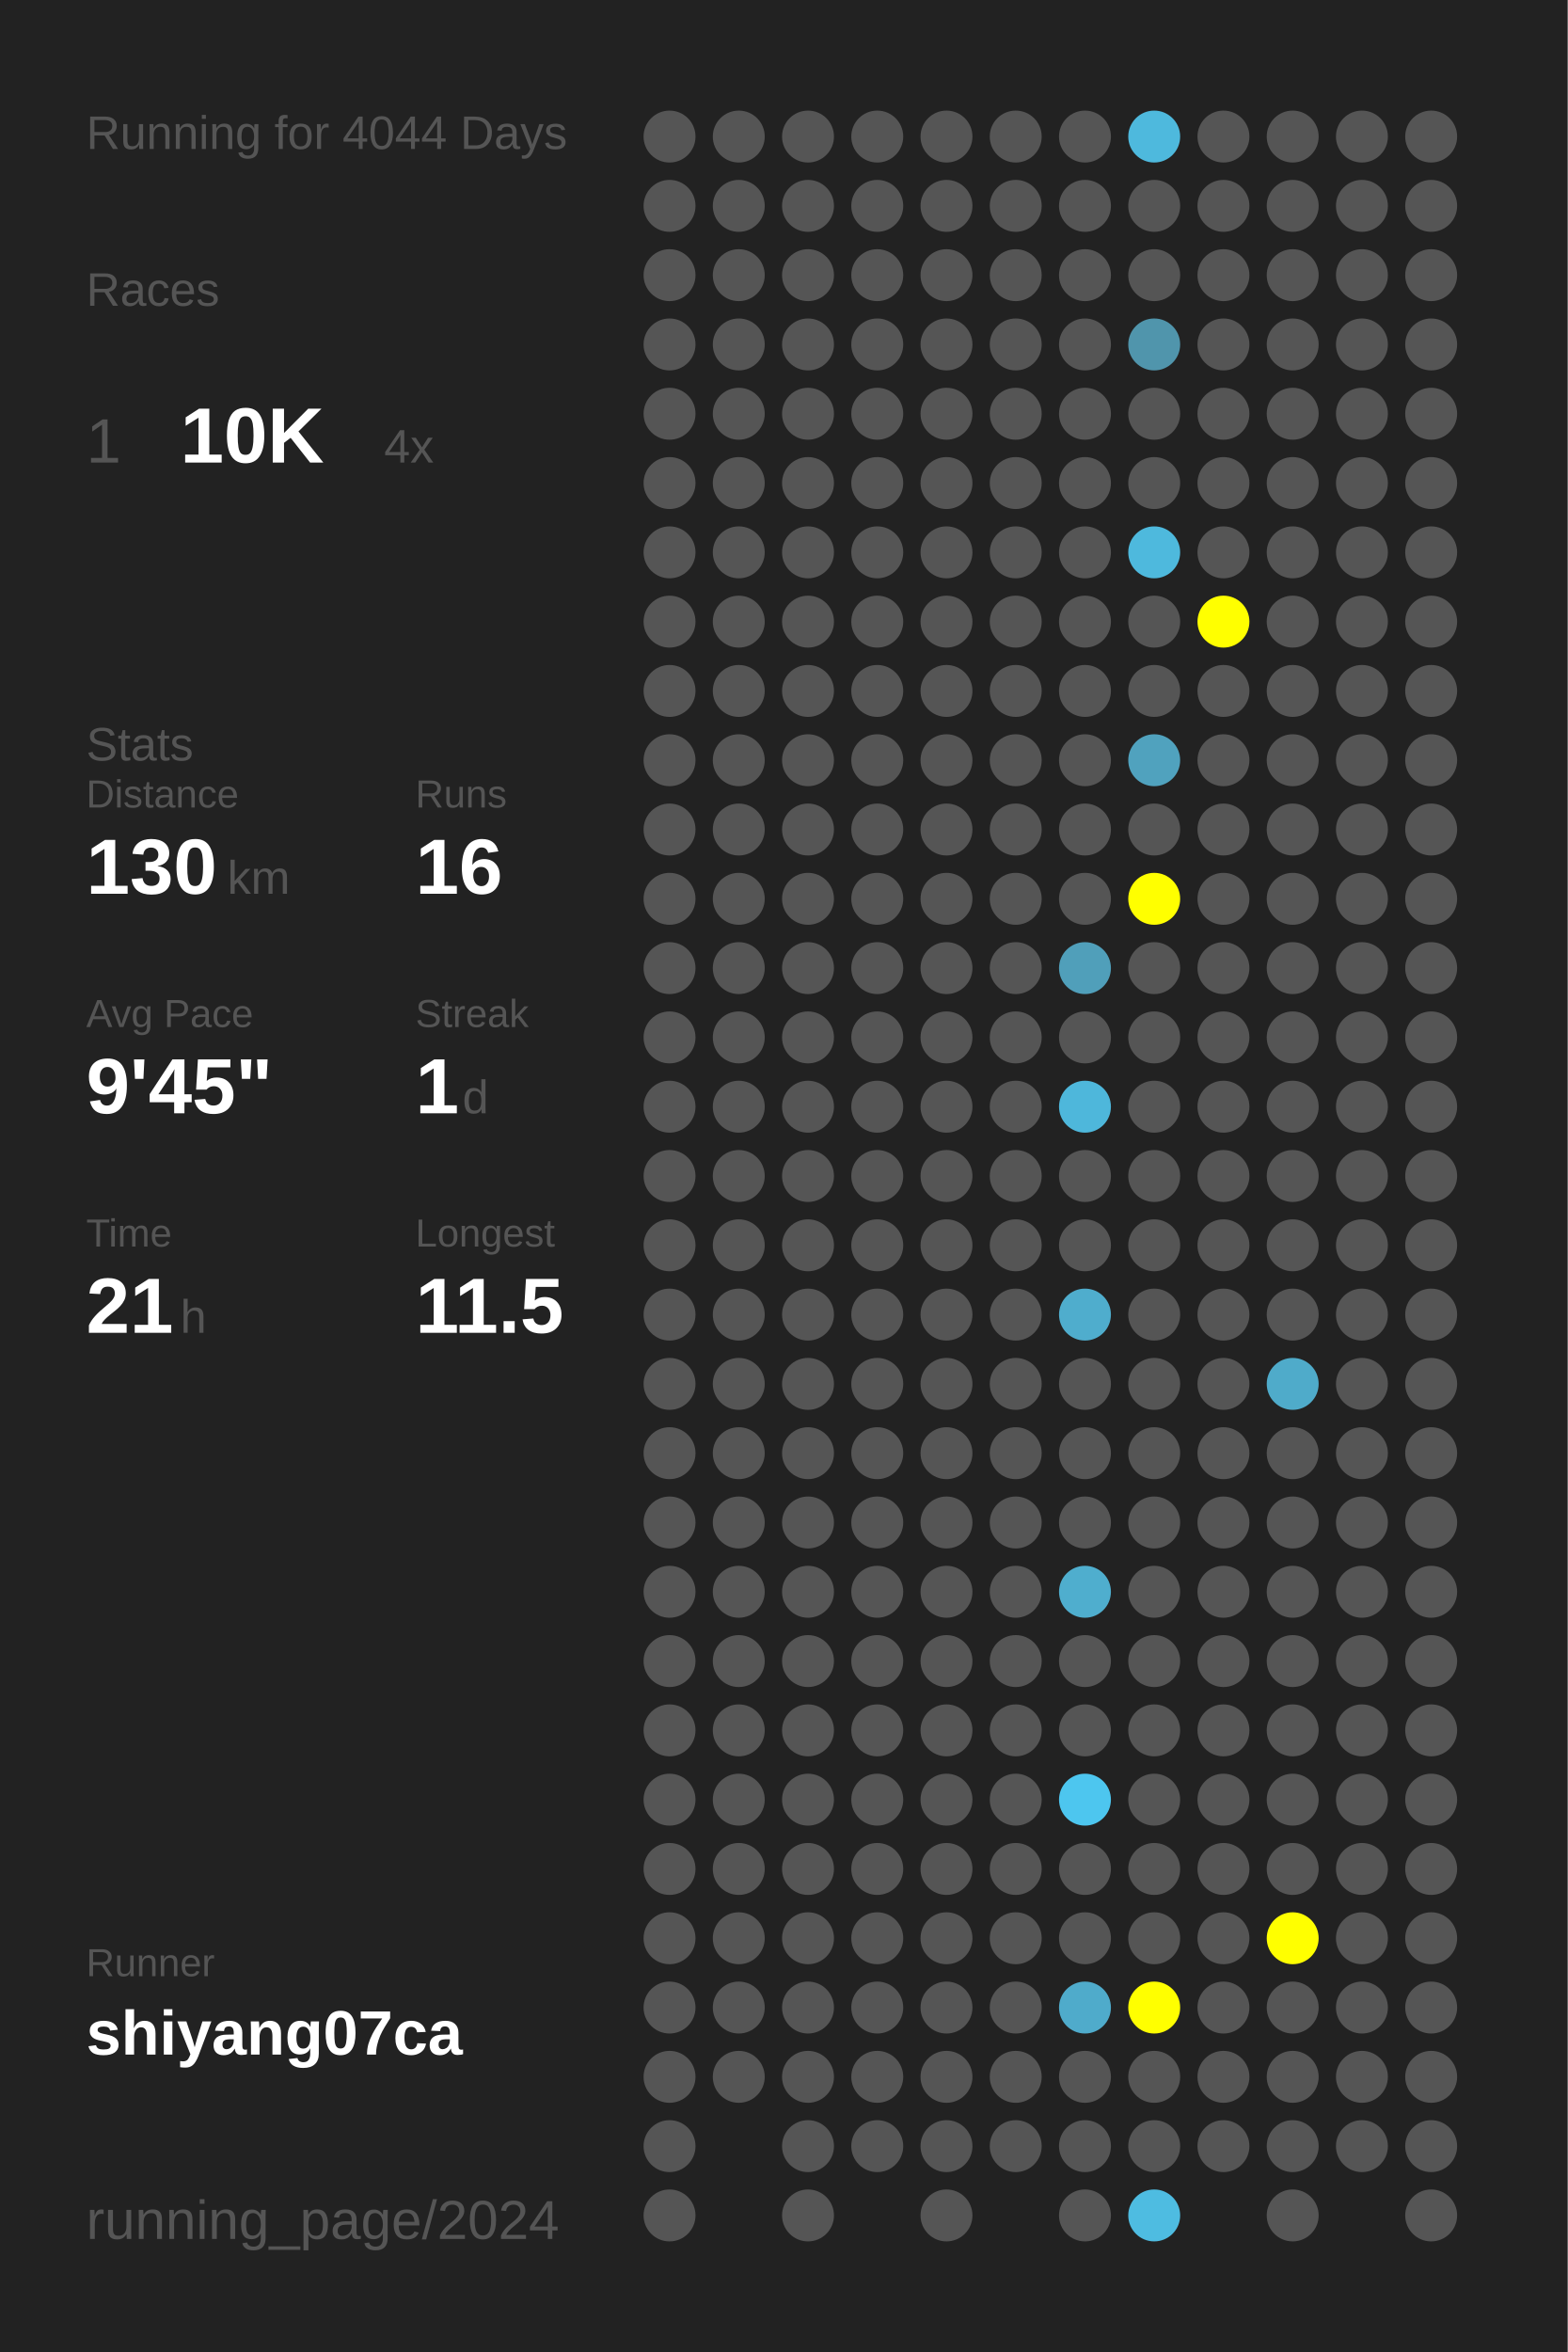
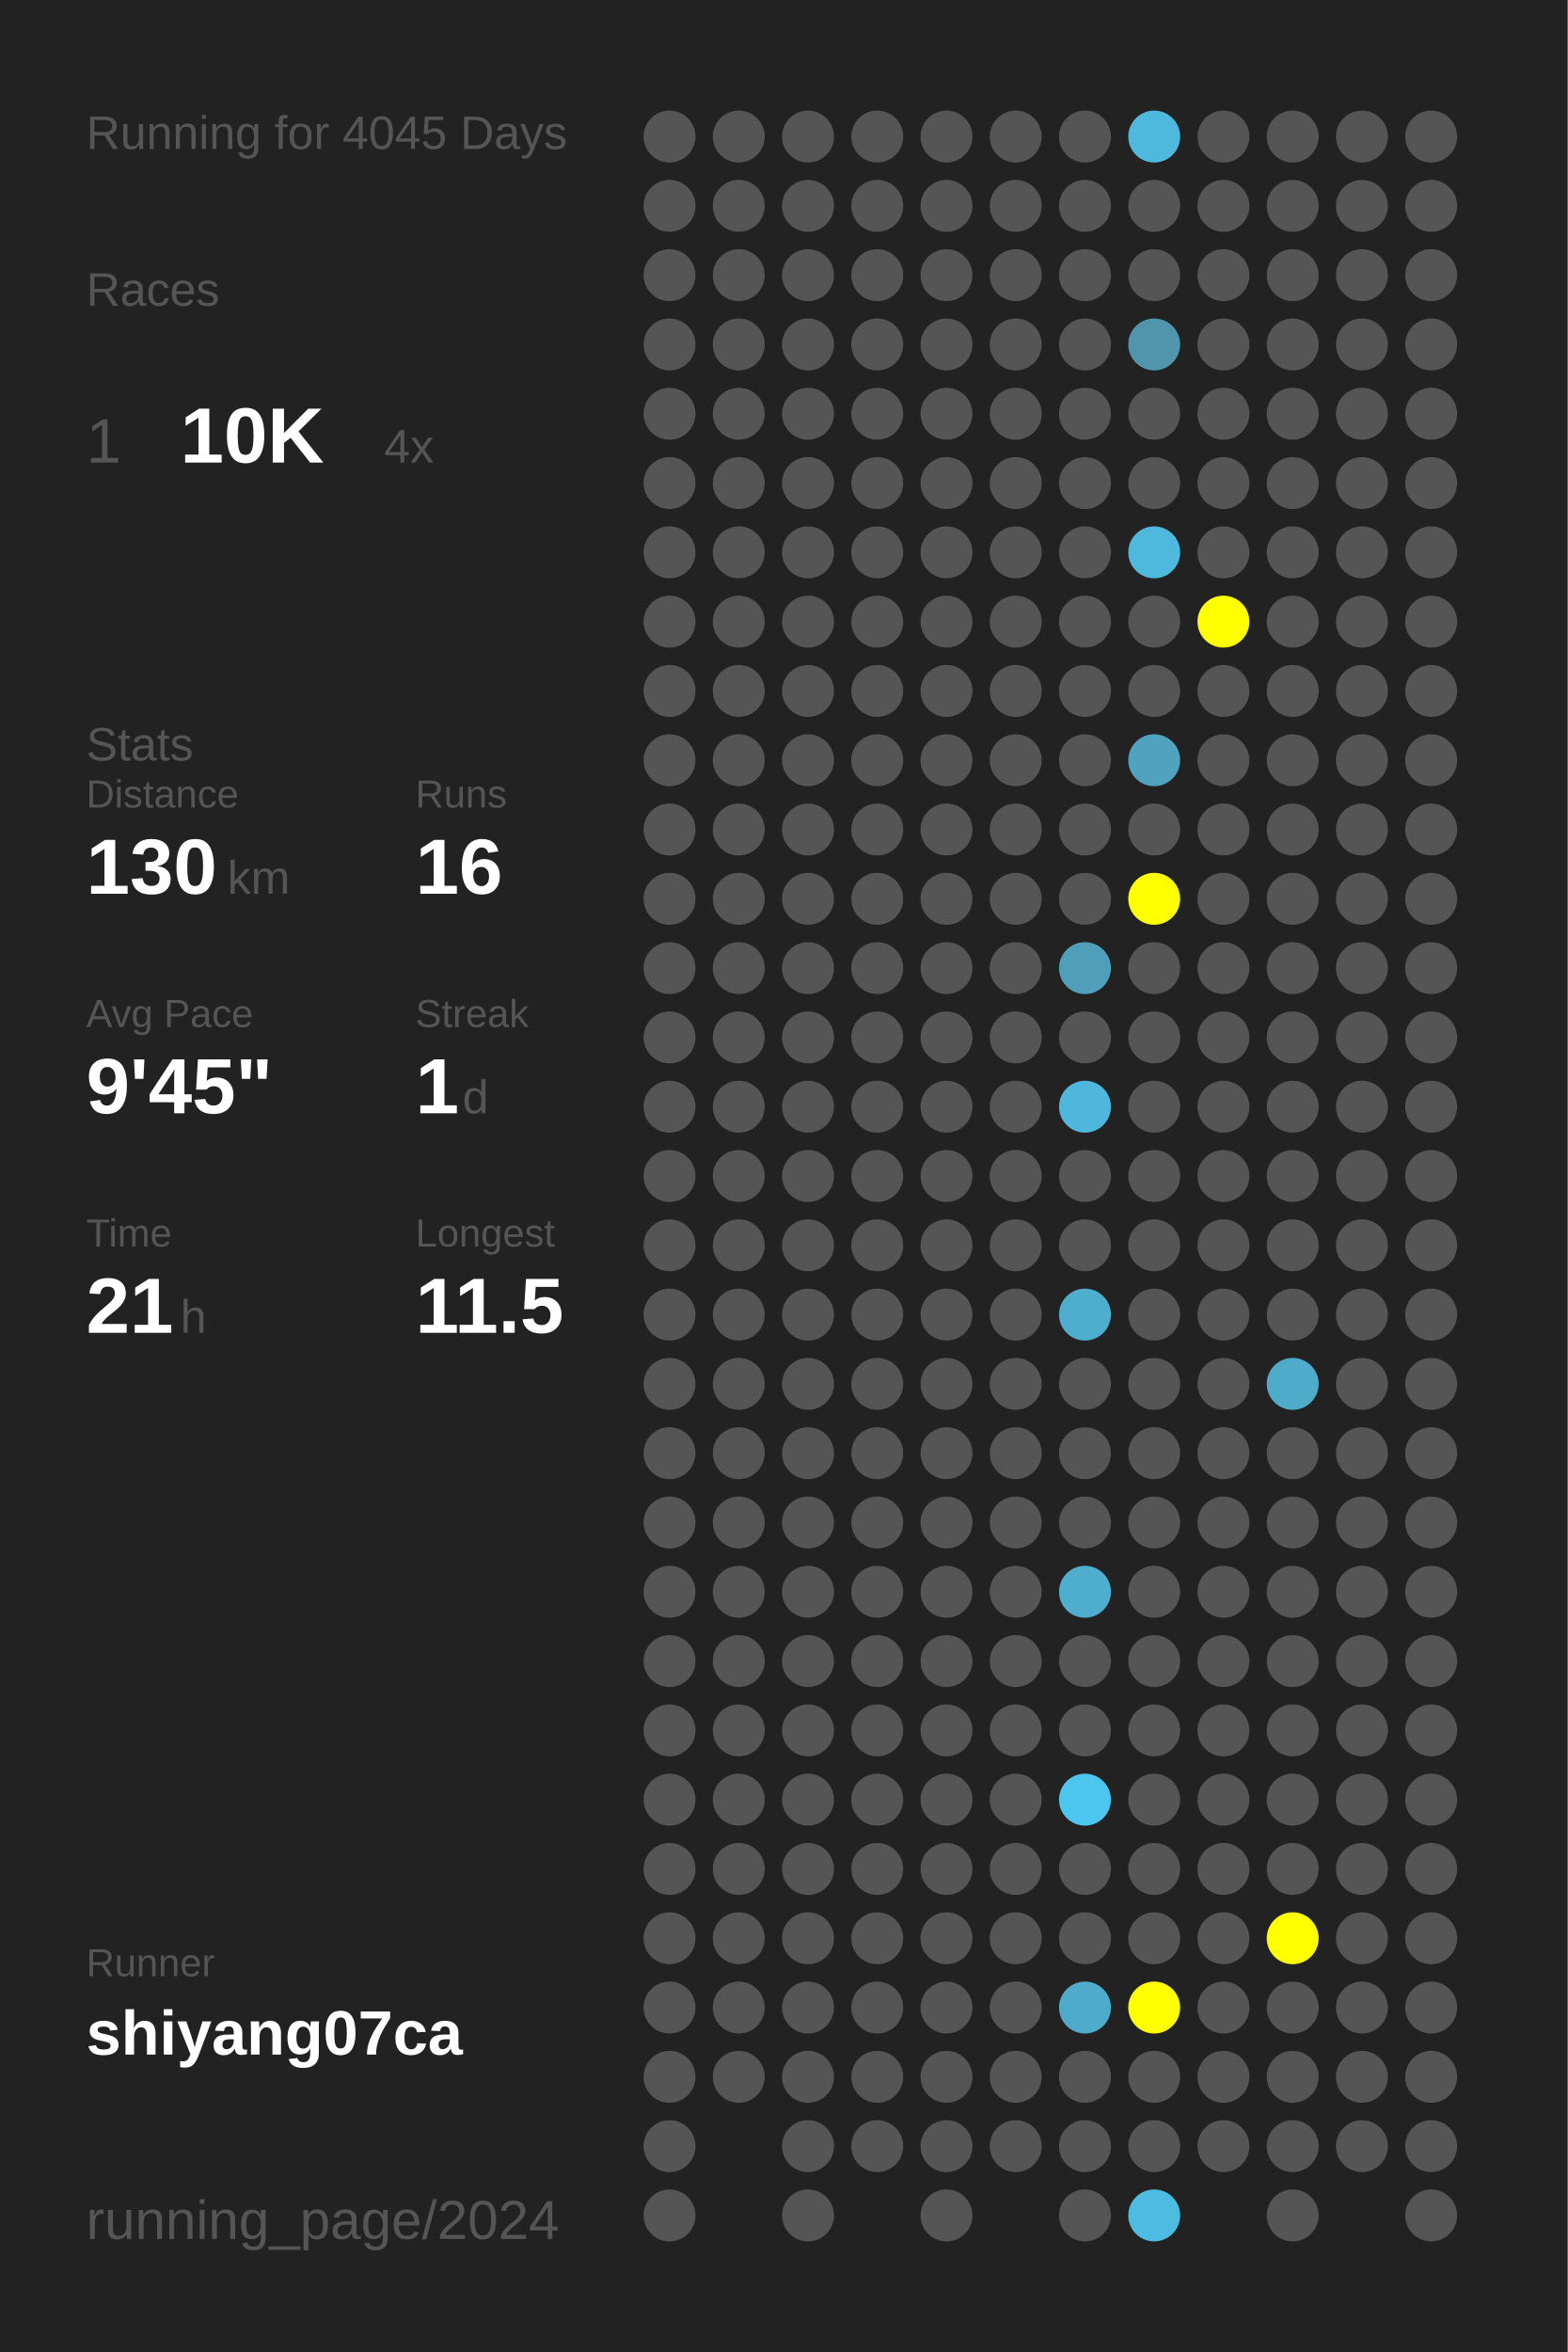
<svg xmlns="http://www.w3.org/2000/svg" baseProfile="full" height="300mm" version="1.1" viewBox="0,0,200,300" width="200mm">
  <defs />
  <rect fill="#222222" height="300" width="200" x="0" y="0" />
-   <text fill="#555555" style="font-size:6px; font-family:Arial;" x="11" y="19">Running for 4044 Days</text>
+   <text fill="#555555" style="font-size:6px; font-family:Arial;" x="11" y="19">Running for 4045 Days</text>
  <text fill="#555555" style="font-size:6px; font-family:Arial;" x="11" y="39">Races</text>
  <text fill="#555555" style="font-size:8px; font-family:Arial;" x="11" y="59">1</text>
  <text fill="#FFFFFF" style="font-size:10px; font-family:Arial; font-weight:bold;" x="23" y="59">10K</text>
  <text fill="#555555" style="font-size:6px; font-family:Arial;" x="49" y="59">4x</text>
  <text fill="#555555" style="font-size:6px; font-family:Arial;" x="11" y="97">Stats</text>
  <text fill="#555555" style="font-size:5px; font-family:Arial;" x="11" y="103">Distance</text>
  <text fill="#FFFFFF" style="font-size:10px; font-family:Arial; font-weight:bold;" x="11" y="114">130</text>
  <text fill="#555555" style="font-size:6px; font-family:Arial;" x="29" y="114">km</text>
  <text fill="#555555" style="font-size:5px; font-family:Arial;" x="53" y="103">Runs</text>
  <text fill="#FFFFFF" style="font-size:10px; font-family:Arial; font-weight:bold;" x="53" y="114">16</text>
  <text fill="#555555" style="font-size:5px; font-family:Arial;" x="11" y="131">Avg Pace</text>
  <text fill="#FFFFFF" style="font-size:10px; font-family:Arial; font-weight:bold;" x="11" y="142">9'45"</text>
  <text fill="#555555" style="font-size:5px; font-family:Arial;" x="53" y="131">Streak</text>
  <text fill="#FFFFFF" style="font-size:10px; font-family:Arial; font-weight:bold;" x="53" y="142">1</text>
  <text fill="#555555" style="font-size:6px; font-family:Arial;" x="59" y="142">d</text>
  <text fill="#555555" style="font-size:5px; font-family:Arial;" x="11" y="159">Time</text>
  <text fill="#FFFFFF" style="font-size:10px; font-family:Arial; font-weight:bold;" x="11" y="170">21</text>
  <text fill="#555555" style="font-size:6px; font-family:Arial;" x="23" y="170">h</text>
  <text fill="#555555" style="font-size:5px; font-family:Arial;" x="53" y="159">Longest</text>
  <text fill="#FFFFFF" style="font-size:10px; font-family:Arial; font-weight:bold;" x="53" y="170">11.5</text>
  <text fill="#555555" style="font-size:5px; font-family:Arial;" x="11" y="252.065">Runner</text>
  <text fill="#FFFFFF" style="font-size:8px; font-family:Arial; font-weight:bold;" x="11" y="262.065">shiyang07ca</text>
  <text fill="#555555" style="font-size:7px; font-family:Arial;" x="11" y="285.581">running_page/2024</text>
  <circle cx="85.417" cy="17.419" fill="#555555" r="3.312" />
  <circle cx="85.417" cy="26.258" fill="#555555" r="3.312" />
  <circle cx="85.417" cy="35.097" fill="#555555" r="3.312" />
  <circle cx="85.417" cy="43.935" fill="#555555" r="3.312" />
  <circle cx="85.417" cy="52.774" fill="#555555" r="3.312" />
  <circle cx="85.417" cy="61.613" fill="#555555" r="3.312" />
  <circle cx="85.417" cy="70.452" fill="#555555" r="3.312" />
  <circle cx="85.417" cy="79.29" fill="#555555" r="3.312" />
  <circle cx="85.417" cy="88.129" fill="#555555" r="3.312" />
  <circle cx="85.417" cy="96.968" fill="#555555" r="3.312" />
  <circle cx="85.417" cy="105.806" fill="#555555" r="3.312" />
  <circle cx="85.417" cy="114.645" fill="#555555" r="3.312" />
  <circle cx="85.417" cy="123.484" fill="#555555" r="3.312" />
  <circle cx="85.417" cy="132.323" fill="#555555" r="3.312" />
  <circle cx="85.417" cy="141.161" fill="#555555" r="3.312" />
  <circle cx="85.417" cy="150" fill="#555555" r="3.312" />
  <circle cx="85.417" cy="158.839" fill="#555555" r="3.312" />
  <circle cx="85.417" cy="167.677" fill="#555555" r="3.312" />
  <circle cx="85.417" cy="176.516" fill="#555555" r="3.312" />
  <circle cx="85.417" cy="185.355" fill="#555555" r="3.312" />
  <circle cx="85.417" cy="194.194" fill="#555555" r="3.312" />
  <circle cx="85.417" cy="203.032" fill="#555555" r="3.312" />
  <circle cx="85.417" cy="211.871" fill="#555555" r="3.312" />
  <circle cx="85.417" cy="220.71" fill="#555555" r="3.312" />
  <circle cx="85.417" cy="229.548" fill="#555555" r="3.312" />
  <circle cx="85.417" cy="238.387" fill="#555555" r="3.312" />
  <circle cx="85.417" cy="247.226" fill="#555555" r="3.312" />
  <circle cx="85.417" cy="256.065" fill="#555555" r="3.312" />
  <circle cx="85.417" cy="264.903" fill="#555555" r="3.312" />
  <circle cx="85.417" cy="273.742" fill="#555555" r="3.312" />
  <circle cx="85.417" cy="282.581" fill="#555555" r="3.312" />
  <circle cx="94.25" cy="17.419" fill="#555555" r="3.312" />
  <circle cx="94.25" cy="26.258" fill="#555555" r="3.312" />
  <circle cx="94.25" cy="35.097" fill="#555555" r="3.312" />
  <circle cx="94.25" cy="43.935" fill="#555555" r="3.312" />
  <circle cx="94.25" cy="52.774" fill="#555555" r="3.312" />
  <circle cx="94.25" cy="61.613" fill="#555555" r="3.312" />
  <circle cx="94.25" cy="70.452" fill="#555555" r="3.312" />
  <circle cx="94.25" cy="79.29" fill="#555555" r="3.312" />
  <circle cx="94.25" cy="88.129" fill="#555555" r="3.312" />
  <circle cx="94.25" cy="96.968" fill="#555555" r="3.312" />
  <circle cx="94.25" cy="105.806" fill="#555555" r="3.312" />
  <circle cx="94.25" cy="114.645" fill="#555555" r="3.312" />
  <circle cx="94.25" cy="123.484" fill="#555555" r="3.312" />
  <circle cx="94.25" cy="132.323" fill="#555555" r="3.312" />
  <circle cx="94.25" cy="141.161" fill="#555555" r="3.312" />
  <circle cx="94.25" cy="150" fill="#555555" r="3.312" />
  <circle cx="94.25" cy="158.839" fill="#555555" r="3.312" />
  <circle cx="94.25" cy="167.677" fill="#555555" r="3.312" />
  <circle cx="94.25" cy="176.516" fill="#555555" r="3.312" />
  <circle cx="94.25" cy="185.355" fill="#555555" r="3.312" />
  <circle cx="94.25" cy="194.194" fill="#555555" r="3.312" />
  <circle cx="94.25" cy="203.032" fill="#555555" r="3.312" />
  <circle cx="94.25" cy="211.871" fill="#555555" r="3.312" />
  <circle cx="94.25" cy="220.71" fill="#555555" r="3.312" />
  <circle cx="94.25" cy="229.548" fill="#555555" r="3.312" />
  <circle cx="94.25" cy="238.387" fill="#555555" r="3.312" />
  <circle cx="94.25" cy="247.226" fill="#555555" r="3.312" />
  <circle cx="94.25" cy="256.065" fill="#555555" r="3.312" />
  <circle cx="94.25" cy="264.903" fill="#555555" r="3.312" />
  <circle cx="103.083" cy="17.419" fill="#555555" r="3.312" />
  <circle cx="103.083" cy="26.258" fill="#555555" r="3.312" />
  <circle cx="103.083" cy="35.097" fill="#555555" r="3.312" />
  <circle cx="103.083" cy="43.935" fill="#555555" r="3.312" />
  <circle cx="103.083" cy="52.774" fill="#555555" r="3.312" />
  <circle cx="103.083" cy="61.613" fill="#555555" r="3.312" />
  <circle cx="103.083" cy="70.452" fill="#555555" r="3.312" />
  <circle cx="103.083" cy="79.29" fill="#555555" r="3.312" />
  <circle cx="103.083" cy="88.129" fill="#555555" r="3.312" />
  <circle cx="103.083" cy="96.968" fill="#555555" r="3.312" />
  <circle cx="103.083" cy="105.806" fill="#555555" r="3.312" />
  <circle cx="103.083" cy="114.645" fill="#555555" r="3.312" />
  <circle cx="103.083" cy="123.484" fill="#555555" r="3.312" />
  <circle cx="103.083" cy="132.323" fill="#555555" r="3.312" />
  <circle cx="103.083" cy="141.161" fill="#555555" r="3.312" />
  <circle cx="103.083" cy="150" fill="#555555" r="3.312" />
  <circle cx="103.083" cy="158.839" fill="#555555" r="3.312" />
  <circle cx="103.083" cy="167.677" fill="#555555" r="3.312" />
  <circle cx="103.083" cy="176.516" fill="#555555" r="3.312" />
  <circle cx="103.083" cy="185.355" fill="#555555" r="3.312" />
  <circle cx="103.083" cy="194.194" fill="#555555" r="3.312" />
  <circle cx="103.083" cy="203.032" fill="#555555" r="3.312" />
  <circle cx="103.083" cy="211.871" fill="#555555" r="3.312" />
  <circle cx="103.083" cy="220.71" fill="#555555" r="3.312" />
  <circle cx="103.083" cy="229.548" fill="#555555" r="3.312" />
  <circle cx="103.083" cy="238.387" fill="#555555" r="3.312" />
  <circle cx="103.083" cy="247.226" fill="#555555" r="3.312" />
  <circle cx="103.083" cy="256.065" fill="#555555" r="3.312" />
  <circle cx="103.083" cy="264.903" fill="#555555" r="3.312" />
  <circle cx="103.083" cy="273.742" fill="#555555" r="3.312" />
  <circle cx="103.083" cy="282.581" fill="#555555" r="3.312" />
  <circle cx="111.917" cy="17.419" fill="#555555" r="3.312" />
  <circle cx="111.917" cy="26.258" fill="#555555" r="3.312" />
  <circle cx="111.917" cy="35.097" fill="#555555" r="3.312" />
  <circle cx="111.917" cy="43.935" fill="#555555" r="3.312" />
  <circle cx="111.917" cy="52.774" fill="#555555" r="3.312" />
  <circle cx="111.917" cy="61.613" fill="#555555" r="3.312" />
  <circle cx="111.917" cy="70.452" fill="#555555" r="3.312" />
  <circle cx="111.917" cy="79.29" fill="#555555" r="3.312" />
  <circle cx="111.917" cy="88.129" fill="#555555" r="3.312" />
  <circle cx="111.917" cy="96.968" fill="#555555" r="3.312" />
  <circle cx="111.917" cy="105.806" fill="#555555" r="3.312" />
  <circle cx="111.917" cy="114.645" fill="#555555" r="3.312" />
  <circle cx="111.917" cy="123.484" fill="#555555" r="3.312" />
  <circle cx="111.917" cy="132.323" fill="#555555" r="3.312" />
  <circle cx="111.917" cy="141.161" fill="#555555" r="3.312" />
  <circle cx="111.917" cy="150" fill="#555555" r="3.312" />
  <circle cx="111.917" cy="158.839" fill="#555555" r="3.312" />
  <circle cx="111.917" cy="167.677" fill="#555555" r="3.312" />
  <circle cx="111.917" cy="176.516" fill="#555555" r="3.312" />
  <circle cx="111.917" cy="185.355" fill="#555555" r="3.312" />
  <circle cx="111.917" cy="194.194" fill="#555555" r="3.312" />
  <circle cx="111.917" cy="203.032" fill="#555555" r="3.312" />
  <circle cx="111.917" cy="211.871" fill="#555555" r="3.312" />
  <circle cx="111.917" cy="220.71" fill="#555555" r="3.312" />
  <circle cx="111.917" cy="229.548" fill="#555555" r="3.312" />
  <circle cx="111.917" cy="238.387" fill="#555555" r="3.312" />
  <circle cx="111.917" cy="247.226" fill="#555555" r="3.312" />
  <circle cx="111.917" cy="256.065" fill="#555555" r="3.312" />
  <circle cx="111.917" cy="264.903" fill="#555555" r="3.312" />
  <circle cx="111.917" cy="273.742" fill="#555555" r="3.312" />
  <circle cx="120.75" cy="17.419" fill="#555555" r="3.312" />
  <circle cx="120.75" cy="26.258" fill="#555555" r="3.312" />
  <circle cx="120.75" cy="35.097" fill="#555555" r="3.312" />
  <circle cx="120.75" cy="43.935" fill="#555555" r="3.312" />
  <circle cx="120.75" cy="52.774" fill="#555555" r="3.312" />
  <circle cx="120.75" cy="61.613" fill="#555555" r="3.312" />
  <circle cx="120.75" cy="70.452" fill="#555555" r="3.312" />
  <circle cx="120.75" cy="79.29" fill="#555555" r="3.312" />
  <circle cx="120.75" cy="88.129" fill="#555555" r="3.312" />
  <circle cx="120.75" cy="96.968" fill="#555555" r="3.312" />
  <circle cx="120.75" cy="105.806" fill="#555555" r="3.312" />
  <circle cx="120.75" cy="114.645" fill="#555555" r="3.312" />
  <circle cx="120.75" cy="123.484" fill="#555555" r="3.312" />
  <circle cx="120.75" cy="132.323" fill="#555555" r="3.312" />
  <circle cx="120.75" cy="141.161" fill="#555555" r="3.312" />
  <circle cx="120.75" cy="150" fill="#555555" r="3.312" />
  <circle cx="120.75" cy="158.839" fill="#555555" r="3.312" />
  <circle cx="120.75" cy="167.677" fill="#555555" r="3.312" />
  <circle cx="120.75" cy="176.516" fill="#555555" r="3.312" />
  <circle cx="120.75" cy="185.355" fill="#555555" r="3.312" />
  <circle cx="120.75" cy="194.194" fill="#555555" r="3.312" />
  <circle cx="120.75" cy="203.032" fill="#555555" r="3.312" />
  <circle cx="120.75" cy="211.871" fill="#555555" r="3.312" />
  <circle cx="120.75" cy="220.71" fill="#555555" r="3.312" />
  <circle cx="120.75" cy="229.548" fill="#555555" r="3.312" />
  <circle cx="120.75" cy="238.387" fill="#555555" r="3.312" />
  <circle cx="120.75" cy="247.226" fill="#555555" r="3.312" />
  <circle cx="120.75" cy="256.065" fill="#555555" r="3.312" />
  <circle cx="120.75" cy="264.903" fill="#555555" r="3.312" />
  <circle cx="120.75" cy="273.742" fill="#555555" r="3.312" />
  <circle cx="120.75" cy="282.581" fill="#555555" r="3.312" />
  <circle cx="129.583" cy="17.419" fill="#555555" r="3.312" />
  <circle cx="129.583" cy="26.258" fill="#555555" r="3.312" />
  <circle cx="129.583" cy="35.097" fill="#555555" r="3.312" />
  <circle cx="129.583" cy="43.935" fill="#555555" r="3.312" />
  <circle cx="129.583" cy="52.774" fill="#555555" r="3.312" />
  <circle cx="129.583" cy="61.613" fill="#555555" r="3.312" />
  <circle cx="129.583" cy="70.452" fill="#555555" r="3.312" />
  <circle cx="129.583" cy="79.29" fill="#555555" r="3.312" />
  <circle cx="129.583" cy="88.129" fill="#555555" r="3.312" />
  <circle cx="129.583" cy="96.968" fill="#555555" r="3.312" />
  <circle cx="129.583" cy="105.806" fill="#555555" r="3.312" />
  <circle cx="129.583" cy="114.645" fill="#555555" r="3.312" />
  <circle cx="129.583" cy="123.484" fill="#555555" r="3.312" />
  <circle cx="129.583" cy="132.323" fill="#555555" r="3.312" />
  <circle cx="129.583" cy="141.161" fill="#555555" r="3.312" />
  <circle cx="129.583" cy="150" fill="#555555" r="3.312" />
  <circle cx="129.583" cy="158.839" fill="#555555" r="3.312" />
  <circle cx="129.583" cy="167.677" fill="#555555" r="3.312" />
  <circle cx="129.583" cy="176.516" fill="#555555" r="3.312" />
  <circle cx="129.583" cy="185.355" fill="#555555" r="3.312" />
  <circle cx="129.583" cy="194.194" fill="#555555" r="3.312" />
  <circle cx="129.583" cy="203.032" fill="#555555" r="3.312" />
  <circle cx="129.583" cy="211.871" fill="#555555" r="3.312" />
  <circle cx="129.583" cy="220.71" fill="#555555" r="3.312" />
  <circle cx="129.583" cy="229.548" fill="#555555" r="3.312" />
  <circle cx="129.583" cy="238.387" fill="#555555" r="3.312" />
  <circle cx="129.583" cy="247.226" fill="#555555" r="3.312" />
  <circle cx="129.583" cy="256.065" fill="#555555" r="3.312" />
  <circle cx="129.583" cy="264.903" fill="#555555" r="3.312" />
  <circle cx="129.583" cy="273.742" fill="#555555" r="3.312" />
  <circle cx="138.417" cy="17.419" fill="#555555" r="3.312" />
  <circle cx="138.417" cy="26.258" fill="#555555" r="3.312" />
  <circle cx="138.417" cy="35.097" fill="#555555" r="3.312" />
  <circle cx="138.417" cy="43.935" fill="#555555" r="3.312" />
  <circle cx="138.417" cy="52.774" fill="#555555" r="3.312" />
  <circle cx="138.417" cy="61.613" fill="#555555" r="3.312" />
  <circle cx="138.417" cy="70.452" fill="#555555" r="3.312" />
  <circle cx="138.417" cy="79.29" fill="#555555" r="3.312" />
  <circle cx="138.417" cy="88.129" fill="#555555" r="3.312" />
  <circle cx="138.417" cy="96.968" fill="#555555" r="3.312" />
  <circle cx="138.417" cy="105.806" fill="#555555" r="3.312" />
  <circle cx="138.417" cy="114.645" fill="#555555" r="3.312" />
  <circle cx="138.417" cy="123.484" fill="#509fba" r="3.312" />
  <circle cx="138.417" cy="132.323" fill="#555555" r="3.312" />
  <circle cx="138.417" cy="141.161" fill="#4eb7db" r="3.312" />
  <circle cx="138.417" cy="150" fill="#555555" r="3.312" />
  <circle cx="138.417" cy="158.839" fill="#555555" r="3.312" />
  <circle cx="138.417" cy="167.677" fill="#4fadcd" r="3.312" />
  <circle cx="138.417" cy="176.516" fill="#555555" r="3.312" />
  <circle cx="138.417" cy="185.355" fill="#555555" r="3.312" />
  <circle cx="138.417" cy="194.194" fill="#555555" r="3.312" />
  <circle cx="138.417" cy="203.032" fill="#4faece" r="3.312" />
  <circle cx="138.417" cy="211.871" fill="#555555" r="3.312" />
  <circle cx="138.417" cy="220.71" fill="#555555" r="3.312" />
  <circle cx="138.417" cy="229.548" fill="#4dc6ef" r="3.312" />
  <circle cx="138.417" cy="238.387" fill="#555555" r="3.312" />
  <circle cx="138.417" cy="247.226" fill="#555555" r="3.312" />
  <circle cx="138.417" cy="256.065" fill="#4fabcb" r="3.312" />
  <circle cx="138.417" cy="264.903" fill="#555555" r="3.312" />
  <circle cx="138.417" cy="273.742" fill="#555555" r="3.312" />
  <circle cx="138.417" cy="282.581" fill="#555555" r="3.312" />
  <circle cx="147.25" cy="17.419" fill="#4eb9dd" r="3.312" />
  <circle cx="147.25" cy="26.258" fill="#555555" r="3.312" />
  <circle cx="147.25" cy="35.097" fill="#555555" r="3.312" />
  <circle cx="147.25" cy="43.935" fill="#5095ac" r="3.312" />
  <circle cx="147.25" cy="52.774" fill="#555555" r="3.312" />
  <circle cx="147.25" cy="61.613" fill="#555555" r="3.312" />
  <circle cx="147.25" cy="70.452" fill="#4eb9dd" r="3.312" />
  <circle cx="147.25" cy="79.29" fill="#555555" r="3.312" />
  <circle cx="147.25" cy="88.129" fill="#555555" r="3.312" />
  <circle cx="147.25" cy="96.968" fill="#50a2be" r="3.312" />
  <circle cx="147.25" cy="105.806" fill="#555555" r="3.312" />
  <circle cx="147.25" cy="114.645" fill="#FFFF00" r="3.312" />
  <circle cx="147.25" cy="123.484" fill="#555555" r="3.312" />
  <circle cx="147.25" cy="132.323" fill="#555555" r="3.312" />
  <circle cx="147.25" cy="141.161" fill="#555555" r="3.312" />
  <circle cx="147.25" cy="150" fill="#555555" r="3.312" />
  <circle cx="147.25" cy="158.839" fill="#555555" r="3.312" />
  <circle cx="147.25" cy="167.677" fill="#555555" r="3.312" />
  <circle cx="147.25" cy="176.516" fill="#555555" r="3.312" />
  <circle cx="147.25" cy="185.355" fill="#555555" r="3.312" />
  <circle cx="147.25" cy="194.194" fill="#555555" r="3.312" />
  <circle cx="147.25" cy="203.032" fill="#555555" r="3.312" />
  <circle cx="147.25" cy="211.871" fill="#555555" r="3.312" />
  <circle cx="147.25" cy="220.71" fill="#555555" r="3.312" />
  <circle cx="147.25" cy="229.548" fill="#555555" r="3.312" />
  <circle cx="147.25" cy="238.387" fill="#555555" r="3.312" />
  <circle cx="147.25" cy="247.226" fill="#555555" r="3.312" />
  <circle cx="147.25" cy="256.065" fill="#FFFF00" r="3.312" />
  <circle cx="147.25" cy="264.903" fill="#555555" r="3.312" />
  <circle cx="147.25" cy="273.742" fill="#555555" r="3.312" />
  <circle cx="147.25" cy="282.581" fill="#4ebce1" r="3.312" />
  <circle cx="156.083" cy="17.419" fill="#555555" r="3.312" />
  <circle cx="156.083" cy="26.258" fill="#555555" r="3.312" />
  <circle cx="156.083" cy="35.097" fill="#555555" r="3.312" />
  <circle cx="156.083" cy="43.935" fill="#555555" r="3.312" />
  <circle cx="156.083" cy="52.774" fill="#555555" r="3.312" />
  <circle cx="156.083" cy="61.613" fill="#555555" r="3.312" />
  <circle cx="156.083" cy="70.452" fill="#555555" r="3.312" />
  <circle cx="156.083" cy="79.29" fill="#FFFF00" r="3.312" />
  <circle cx="156.083" cy="88.129" fill="#555555" r="3.312" />
  <circle cx="156.083" cy="96.968" fill="#555555" r="3.312" />
  <circle cx="156.083" cy="105.806" fill="#555555" r="3.312" />
  <circle cx="156.083" cy="114.645" fill="#555555" r="3.312" />
  <circle cx="156.083" cy="123.484" fill="#555555" r="3.312" />
  <circle cx="156.083" cy="132.323" fill="#555555" r="3.312" />
  <circle cx="156.083" cy="141.161" fill="#555555" r="3.312" />
  <circle cx="156.083" cy="150" fill="#555555" r="3.312" />
  <circle cx="156.083" cy="158.839" fill="#555555" r="3.312" />
  <circle cx="156.083" cy="167.677" fill="#555555" r="3.312" />
  <circle cx="156.083" cy="176.516" fill="#555555" r="3.312" />
  <circle cx="156.083" cy="185.355" fill="#555555" r="3.312" />
  <circle cx="156.083" cy="194.194" fill="#555555" r="3.312" />
  <circle cx="156.083" cy="203.032" fill="#555555" r="3.312" />
  <circle cx="156.083" cy="211.871" fill="#555555" r="3.312" />
  <circle cx="156.083" cy="220.71" fill="#555555" r="3.312" />
  <circle cx="156.083" cy="229.548" fill="#555555" r="3.312" />
  <circle cx="156.083" cy="238.387" fill="#555555" r="3.312" />
  <circle cx="156.083" cy="247.226" fill="#555555" r="3.312" />
  <circle cx="156.083" cy="256.065" fill="#555555" r="3.312" />
  <circle cx="156.083" cy="264.903" fill="#555555" r="3.312" />
  <circle cx="156.083" cy="273.742" fill="#555555" r="3.312" />
  <circle cx="164.917" cy="17.419" fill="#555555" r="3.312" />
  <circle cx="164.917" cy="26.258" fill="#555555" r="3.312" />
  <circle cx="164.917" cy="35.097" fill="#555555" r="3.312" />
  <circle cx="164.917" cy="43.935" fill="#555555" r="3.312" />
  <circle cx="164.917" cy="52.774" fill="#555555" r="3.312" />
  <circle cx="164.917" cy="61.613" fill="#555555" r="3.312" />
  <circle cx="164.917" cy="70.452" fill="#555555" r="3.312" />
  <circle cx="164.917" cy="79.29" fill="#555555" r="3.312" />
  <circle cx="164.917" cy="88.129" fill="#555555" r="3.312" />
  <circle cx="164.917" cy="96.968" fill="#555555" r="3.312" />
  <circle cx="164.917" cy="105.806" fill="#555555" r="3.312" />
  <circle cx="164.917" cy="114.645" fill="#555555" r="3.312" />
  <circle cx="164.917" cy="123.484" fill="#555555" r="3.312" />
  <circle cx="164.917" cy="132.323" fill="#555555" r="3.312" />
  <circle cx="164.917" cy="141.161" fill="#555555" r="3.312" />
  <circle cx="164.917" cy="150" fill="#555555" r="3.312" />
  <circle cx="164.917" cy="158.839" fill="#555555" r="3.312" />
  <circle cx="164.917" cy="167.677" fill="#555555" r="3.312" />
  <circle cx="164.917" cy="176.516" fill="#4fabca" r="3.312" />
  <circle cx="164.917" cy="185.355" fill="#555555" r="3.312" />
  <circle cx="164.917" cy="194.194" fill="#555555" r="3.312" />
  <circle cx="164.917" cy="203.032" fill="#555555" r="3.312" />
  <circle cx="164.917" cy="211.871" fill="#555555" r="3.312" />
  <circle cx="164.917" cy="220.71" fill="#555555" r="3.312" />
  <circle cx="164.917" cy="229.548" fill="#555555" r="3.312" />
  <circle cx="164.917" cy="238.387" fill="#555555" r="3.312" />
  <circle cx="164.917" cy="247.226" fill="#FFFF00" r="3.312" />
  <circle cx="164.917" cy="256.065" fill="#555555" r="3.312" />
  <circle cx="164.917" cy="264.903" fill="#555555" r="3.312" />
  <circle cx="164.917" cy="273.742" fill="#555555" r="3.312" />
  <circle cx="164.917" cy="282.581" fill="#555555" r="3.312" />
  <circle cx="173.75" cy="17.419" fill="#555555" r="3.312" />
  <circle cx="173.75" cy="26.258" fill="#555555" r="3.312" />
  <circle cx="173.75" cy="35.097" fill="#555555" r="3.312" />
  <circle cx="173.75" cy="43.935" fill="#555555" r="3.312" />
  <circle cx="173.75" cy="52.774" fill="#555555" r="3.312" />
  <circle cx="173.75" cy="61.613" fill="#555555" r="3.312" />
  <circle cx="173.75" cy="70.452" fill="#555555" r="3.312" />
  <circle cx="173.75" cy="79.29" fill="#555555" r="3.312" />
  <circle cx="173.75" cy="88.129" fill="#555555" r="3.312" />
  <circle cx="173.75" cy="96.968" fill="#555555" r="3.312" />
  <circle cx="173.75" cy="105.806" fill="#555555" r="3.312" />
  <circle cx="173.75" cy="114.645" fill="#555555" r="3.312" />
  <circle cx="173.75" cy="123.484" fill="#555555" r="3.312" />
  <circle cx="173.75" cy="132.323" fill="#555555" r="3.312" />
  <circle cx="173.75" cy="141.161" fill="#555555" r="3.312" />
  <circle cx="173.75" cy="150" fill="#555555" r="3.312" />
  <circle cx="173.75" cy="158.839" fill="#555555" r="3.312" />
  <circle cx="173.75" cy="167.677" fill="#555555" r="3.312" />
  <circle cx="173.75" cy="176.516" fill="#555555" r="3.312" />
  <circle cx="173.75" cy="185.355" fill="#555555" r="3.312" />
  <circle cx="173.75" cy="194.194" fill="#555555" r="3.312" />
  <circle cx="173.75" cy="203.032" fill="#555555" r="3.312" />
  <circle cx="173.75" cy="211.871" fill="#555555" r="3.312" />
  <circle cx="173.75" cy="220.71" fill="#555555" r="3.312" />
  <circle cx="173.75" cy="229.548" fill="#555555" r="3.312" />
  <circle cx="173.75" cy="238.387" fill="#555555" r="3.312" />
  <circle cx="173.75" cy="247.226" fill="#555555" r="3.312" />
  <circle cx="173.75" cy="256.065" fill="#555555" r="3.312" />
  <circle cx="173.75" cy="264.903" fill="#555555" r="3.312" />
  <circle cx="173.75" cy="273.742" fill="#555555" r="3.312" />
  <circle cx="182.583" cy="17.419" fill="#555555" r="3.312" />
  <circle cx="182.583" cy="26.258" fill="#555555" r="3.312" />
  <circle cx="182.583" cy="35.097" fill="#555555" r="3.312" />
  <circle cx="182.583" cy="43.935" fill="#555555" r="3.312" />
  <circle cx="182.583" cy="52.774" fill="#555555" r="3.312" />
  <circle cx="182.583" cy="61.613" fill="#555555" r="3.312" />
  <circle cx="182.583" cy="70.452" fill="#555555" r="3.312" />
  <circle cx="182.583" cy="79.29" fill="#555555" r="3.312" />
  <circle cx="182.583" cy="88.129" fill="#555555" r="3.312" />
  <circle cx="182.583" cy="96.968" fill="#555555" r="3.312" />
  <circle cx="182.583" cy="105.806" fill="#555555" r="3.312" />
  <circle cx="182.583" cy="114.645" fill="#555555" r="3.312" />
  <circle cx="182.583" cy="123.484" fill="#555555" r="3.312" />
  <circle cx="182.583" cy="132.323" fill="#555555" r="3.312" />
  <circle cx="182.583" cy="141.161" fill="#555555" r="3.312" />
  <circle cx="182.583" cy="150" fill="#555555" r="3.312" />
  <circle cx="182.583" cy="158.839" fill="#555555" r="3.312" />
  <circle cx="182.583" cy="167.677" fill="#555555" r="3.312" />
  <circle cx="182.583" cy="176.516" fill="#555555" r="3.312" />
  <circle cx="182.583" cy="185.355" fill="#555555" r="3.312" />
  <circle cx="182.583" cy="194.194" fill="#555555" r="3.312" />
  <circle cx="182.583" cy="203.032" fill="#555555" r="3.312" />
  <circle cx="182.583" cy="211.871" fill="#555555" r="3.312" />
  <circle cx="182.583" cy="220.71" fill="#555555" r="3.312" />
  <circle cx="182.583" cy="229.548" fill="#555555" r="3.312" />
  <circle cx="182.583" cy="238.387" fill="#555555" r="3.312" />
  <circle cx="182.583" cy="247.226" fill="#555555" r="3.312" />
  <circle cx="182.583" cy="256.065" fill="#555555" r="3.312" />
  <circle cx="182.583" cy="264.903" fill="#555555" r="3.312" />
  <circle cx="182.583" cy="273.742" fill="#555555" r="3.312" />
  <circle cx="182.583" cy="282.581" fill="#555555" r="3.312" />
</svg>
